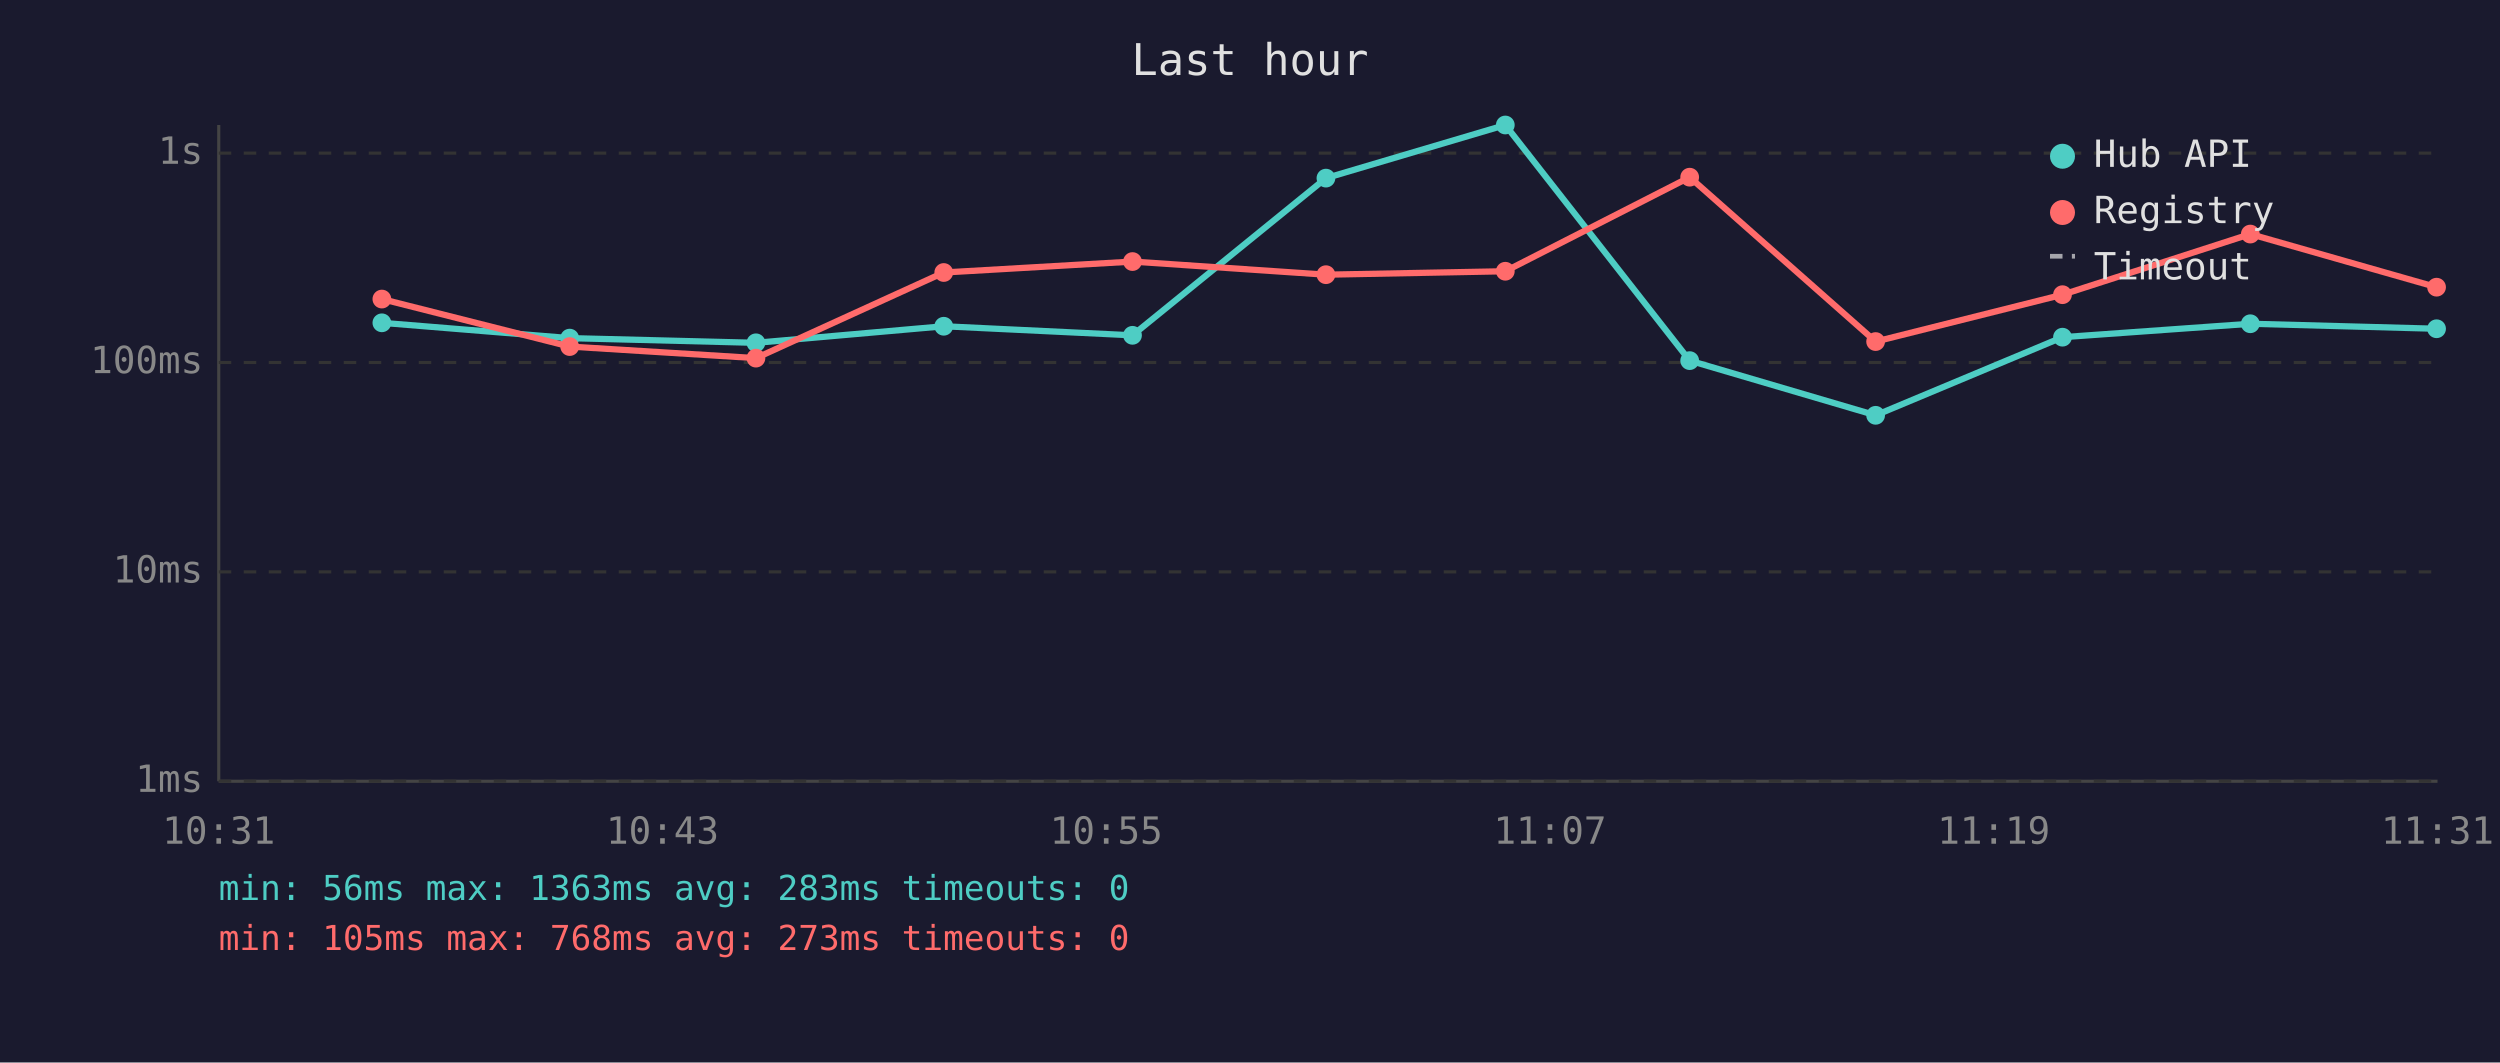
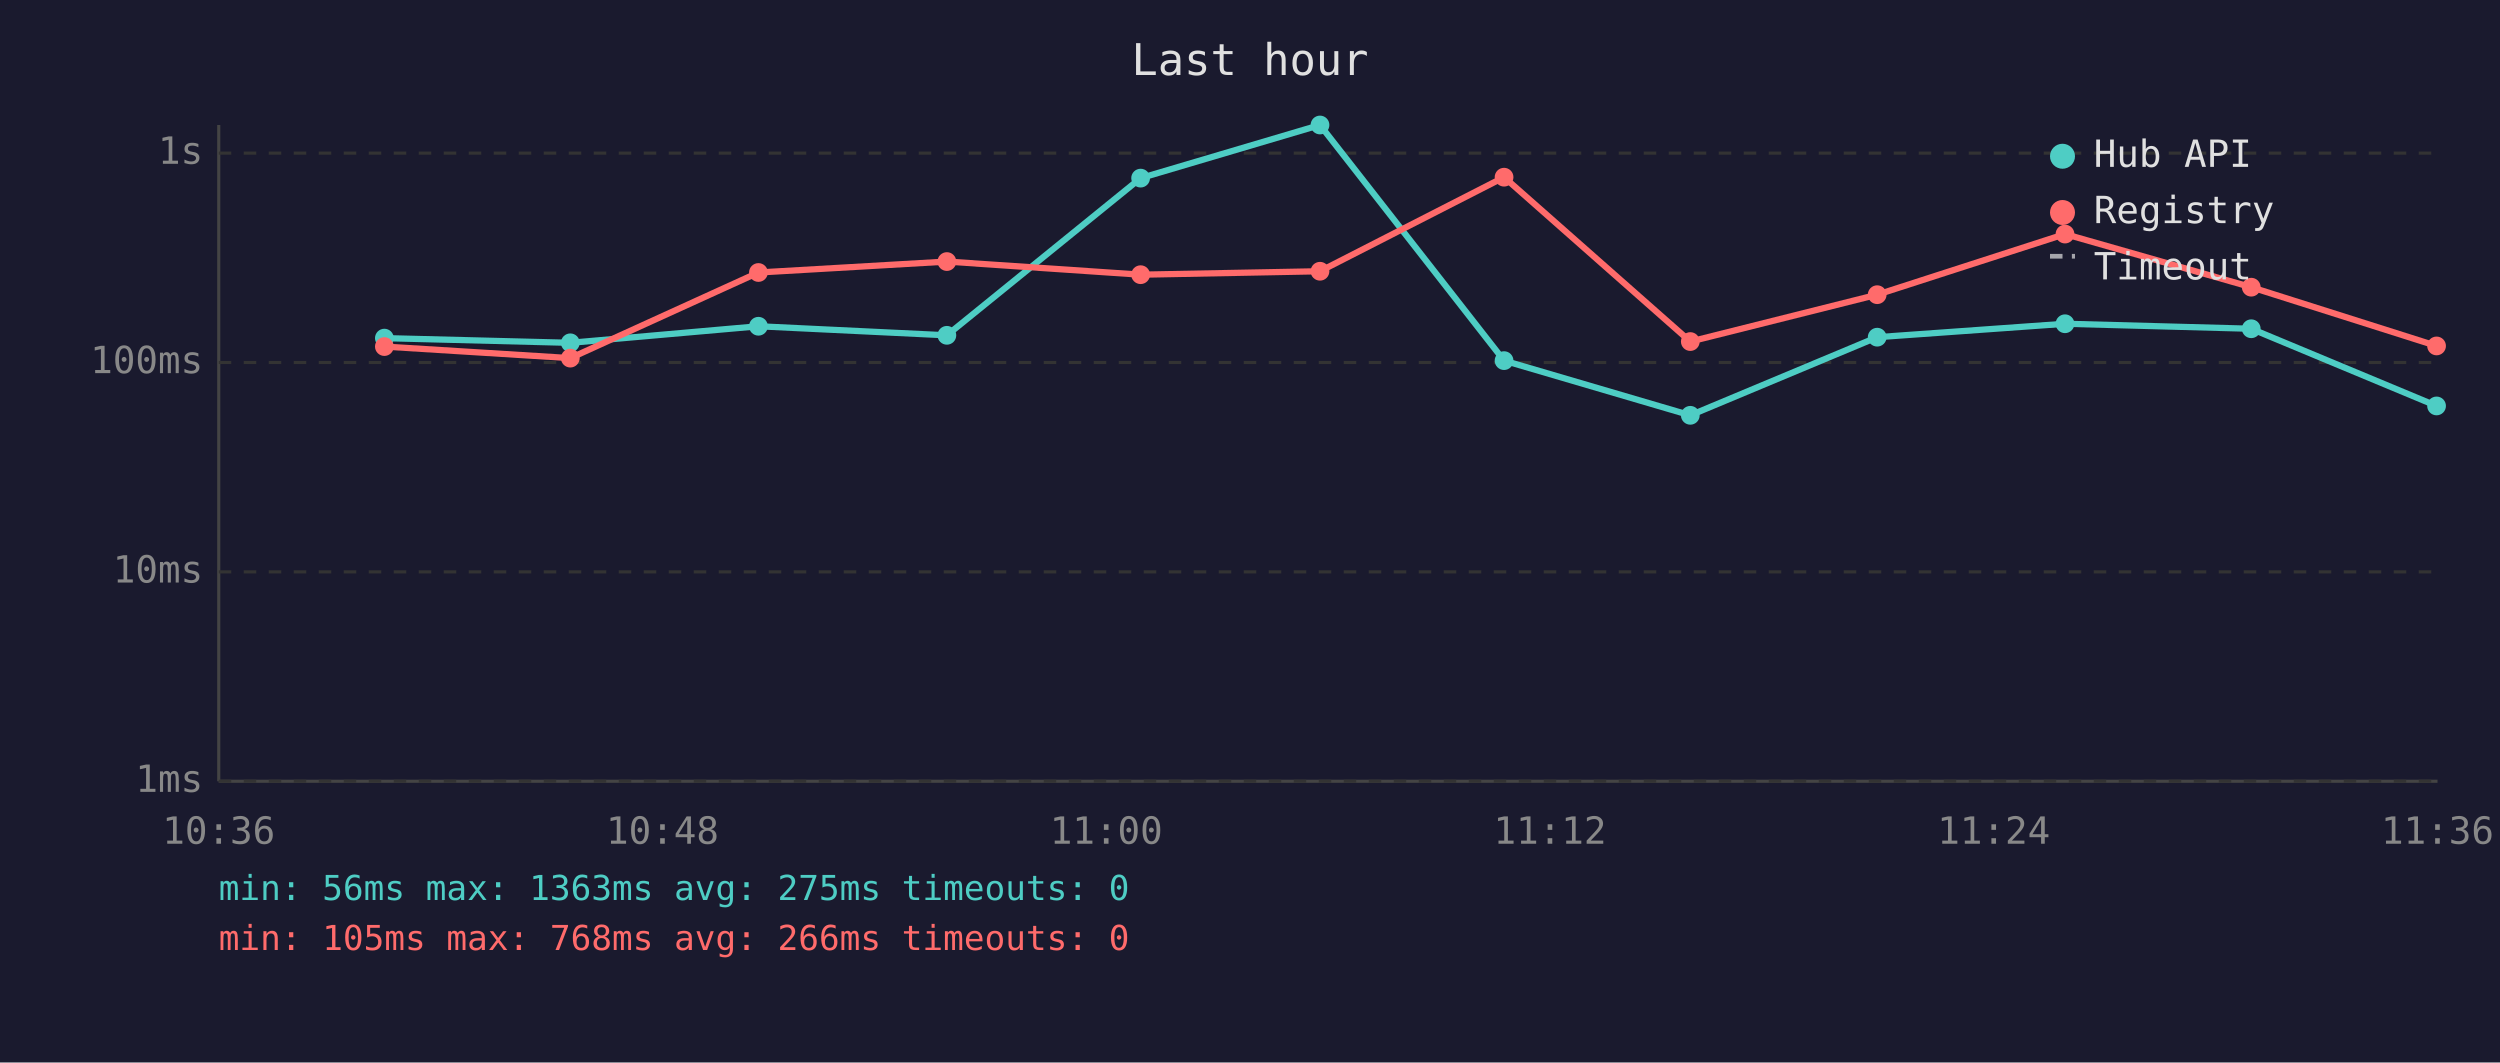
<svg xmlns="http://www.w3.org/2000/svg" viewBox="0 0 800 340" font-family="monospace" font-size="12">
  <rect width="800" height="340" fill="#1a1a2e" />
  <text x="400" y="24" fill="#e0e0e0" font-size="14" text-anchor="middle">Last hour</text>
  <line x1="70" y1="40" x2="70" y2="250" stroke="#444" stroke-width="1" />
  <line x1="70" y1="250" x2="780" y2="250" stroke="#444" stroke-width="1" />
  <line x1="70" y1="250" x2="780" y2="250" stroke="#333" stroke-width="1" stroke-dasharray="4" />
  <text x="65" y="250" fill="#888" text-anchor="end" dominant-baseline="middle">1ms</text>
  <line x1="70" y1="183" x2="780" y2="183" stroke="#333" stroke-width="1" stroke-dasharray="4" />
  <text x="65" y="183" fill="#888" text-anchor="end" dominant-baseline="middle">10ms</text>
  <line x1="70" y1="116" x2="780" y2="116" stroke="#333" stroke-width="1" stroke-dasharray="4" />
  <text x="65" y="116" fill="#888" text-anchor="end" dominant-baseline="middle">100ms</text>
  <line x1="70" y1="49" x2="780" y2="49" stroke="#333" stroke-width="1" stroke-dasharray="4" />
  <text x="65" y="49" fill="#888" text-anchor="end" dominant-baseline="middle">1s</text>
-   <text x="70" y="270" fill="#888" text-anchor="middle">10:31</text>
-   <text x="212" y="270" fill="#888" text-anchor="middle">10:43</text>
-   <text x="354" y="270" fill="#888" text-anchor="middle">10:55</text>
-   <text x="496" y="270" fill="#888" text-anchor="middle">11:07</text>
-   <text x="638" y="270" fill="#888" text-anchor="middle">11:19</text>
-   <text x="780" y="270" fill="#888" text-anchor="middle">11:31</text>
-   <polyline points="122.2,103.3 182.3,108.2 241.9,109.7 302.0,104.4 362.4,107.3 424.3,57.0 481.7,40.0 540.7,115.4 600.2,132.9 660.0,107.9 720.1,103.6 779.7,105.2" fill="none" stroke="#4ecdc4" stroke-width="2" opacity="1" />
-   <circle cx="122.2" cy="103.3" r="3" fill="#4ecdc4" />
-   <circle cx="182.3" cy="108.2" r="3" fill="#4ecdc4" />
-   <circle cx="241.9" cy="109.7" r="3" fill="#4ecdc4" />
-   <circle cx="302.0" cy="104.4" r="3" fill="#4ecdc4" />
-   <circle cx="362.4" cy="107.3" r="3" fill="#4ecdc4" />
-   <circle cx="424.3" cy="57.0" r="3" fill="#4ecdc4" />
-   <circle cx="481.7" cy="40.0" r="3" fill="#4ecdc4" />
-   <circle cx="540.7" cy="115.4" r="3" fill="#4ecdc4" />
-   <circle cx="600.2" cy="132.9" r="3" fill="#4ecdc4" />
-   <circle cx="660.0" cy="107.9" r="3" fill="#4ecdc4" />
-   <circle cx="720.1" cy="103.6" r="3" fill="#4ecdc4" />
-   <circle cx="779.7" cy="105.2" r="3" fill="#4ecdc4" />
-   <polyline points="122.2,95.7 182.3,110.9 241.9,114.6 302.0,87.2 362.4,83.7 424.3,87.9 481.7,86.8 540.7,56.7 600.2,109.3 660.0,94.3 720.1,74.9 779.7,91.9" fill="none" stroke="#ff6b6b" stroke-width="2" opacity="1" />
-   <circle cx="122.2" cy="95.7" r="3" fill="#ff6b6b" />
-   <circle cx="182.3" cy="110.9" r="3" fill="#ff6b6b" />
-   <circle cx="241.9" cy="114.6" r="3" fill="#ff6b6b" />
-   <circle cx="302.0" cy="87.2" r="3" fill="#ff6b6b" />
-   <circle cx="362.4" cy="83.7" r="3" fill="#ff6b6b" />
-   <circle cx="424.3" cy="87.9" r="3" fill="#ff6b6b" />
-   <circle cx="481.7" cy="86.8" r="3" fill="#ff6b6b" />
-   <circle cx="540.7" cy="56.7" r="3" fill="#ff6b6b" />
-   <circle cx="600.2" cy="109.3" r="3" fill="#ff6b6b" />
-   <circle cx="660.0" cy="94.3" r="3" fill="#ff6b6b" />
-   <circle cx="720.1" cy="74.9" r="3" fill="#ff6b6b" />
-   <circle cx="779.7" cy="91.9" r="3" fill="#ff6b6b" />
+   <text x="70" y="270" fill="#888" text-anchor="middle">10:36</text>
+   <text x="212" y="270" fill="#888" text-anchor="middle">10:48</text>
+   <text x="354" y="270" fill="#888" text-anchor="middle">11:00</text>
+   <text x="496" y="270" fill="#888" text-anchor="middle">11:12</text>
+   <text x="638" y="270" fill="#888" text-anchor="middle">11:24</text>
+   <text x="780" y="270" fill="#888" text-anchor="middle">11:36</text>
+   <polyline points="123.0,108.2 182.5,109.7 242.7,104.4 303.0,107.3 365.0,57.0 422.4,40.0 481.3,115.4 540.9,132.9 600.7,107.9 660.8,103.6 720.4,105.2 779.7,129.9" fill="none" stroke="#4ecdc4" stroke-width="2" opacity="1" />
+   <circle cx="123.0" cy="108.2" r="3" fill="#4ecdc4" />
+   <circle cx="182.5" cy="109.7" r="3" fill="#4ecdc4" />
+   <circle cx="242.7" cy="104.4" r="3" fill="#4ecdc4" />
+   <circle cx="303.0" cy="107.3" r="3" fill="#4ecdc4" />
+   <circle cx="365.0" cy="57.0" r="3" fill="#4ecdc4" />
+   <circle cx="422.4" cy="40.0" r="3" fill="#4ecdc4" />
+   <circle cx="481.3" cy="115.4" r="3" fill="#4ecdc4" />
+   <circle cx="540.9" cy="132.9" r="3" fill="#4ecdc4" />
+   <circle cx="600.7" cy="107.9" r="3" fill="#4ecdc4" />
+   <circle cx="660.8" cy="103.6" r="3" fill="#4ecdc4" />
+   <circle cx="720.4" cy="105.2" r="3" fill="#4ecdc4" />
+   <circle cx="779.7" cy="129.9" r="3" fill="#4ecdc4" />
+   <polyline points="123.0,110.9 182.5,114.6 242.7,87.2 303.0,83.7 365.0,87.9 422.4,86.8 481.3,56.7 540.9,109.3 600.7,94.3 660.8,74.9 720.4,91.9 779.7,110.7" fill="none" stroke="#ff6b6b" stroke-width="2" opacity="1" />
+   <circle cx="123.0" cy="110.9" r="3" fill="#ff6b6b" />
+   <circle cx="182.5" cy="114.6" r="3" fill="#ff6b6b" />
+   <circle cx="242.7" cy="87.2" r="3" fill="#ff6b6b" />
+   <circle cx="303.0" cy="83.7" r="3" fill="#ff6b6b" />
+   <circle cx="365.0" cy="87.9" r="3" fill="#ff6b6b" />
+   <circle cx="422.4" cy="86.8" r="3" fill="#ff6b6b" />
+   <circle cx="481.3" cy="56.7" r="3" fill="#ff6b6b" />
+   <circle cx="540.9" cy="109.3" r="3" fill="#ff6b6b" />
+   <circle cx="600.7" cy="94.3" r="3" fill="#ff6b6b" />
+   <circle cx="660.8" cy="74.9" r="3" fill="#ff6b6b" />
+   <circle cx="720.4" cy="91.9" r="3" fill="#ff6b6b" />
+   <circle cx="779.7" cy="110.7" r="3" fill="#ff6b6b" />
  <circle cx="660" cy="50" r="4" fill="#4ecdc4" />
  <text x="670" y="50" fill="#e0e0e0" dominant-baseline="middle">Hub API</text>
  <circle cx="660" cy="68" r="4" fill="#ff6b6b" />
  <text x="670" y="68" fill="#e0e0e0" dominant-baseline="middle">Registry</text>
  <line x1="656" y1="82" x2="664" y2="82" stroke="#e0e0e0" stroke-width="1.5" stroke-dasharray="4,3" opacity="0.7" />
  <text x="670" y="86" fill="#e0e0e0" dominant-baseline="middle">Timeout</text>
-   <text x="70" y="288" fill="#4ecdc4" font-size="11">min: 56ms  max: 1363ms  avg: 283ms  timeouts: 0</text>
-   <text x="70" y="304" fill="#ff6b6b" font-size="11">min: 105ms  max: 768ms  avg: 273ms  timeouts: 0</text>
+   <text x="70" y="288" fill="#4ecdc4" font-size="11">min: 56ms  max: 1363ms  avg: 275ms  timeouts: 0</text>
+   <text x="70" y="304" fill="#ff6b6b" font-size="11">min: 105ms  max: 768ms  avg: 266ms  timeouts: 0</text>
</svg>
